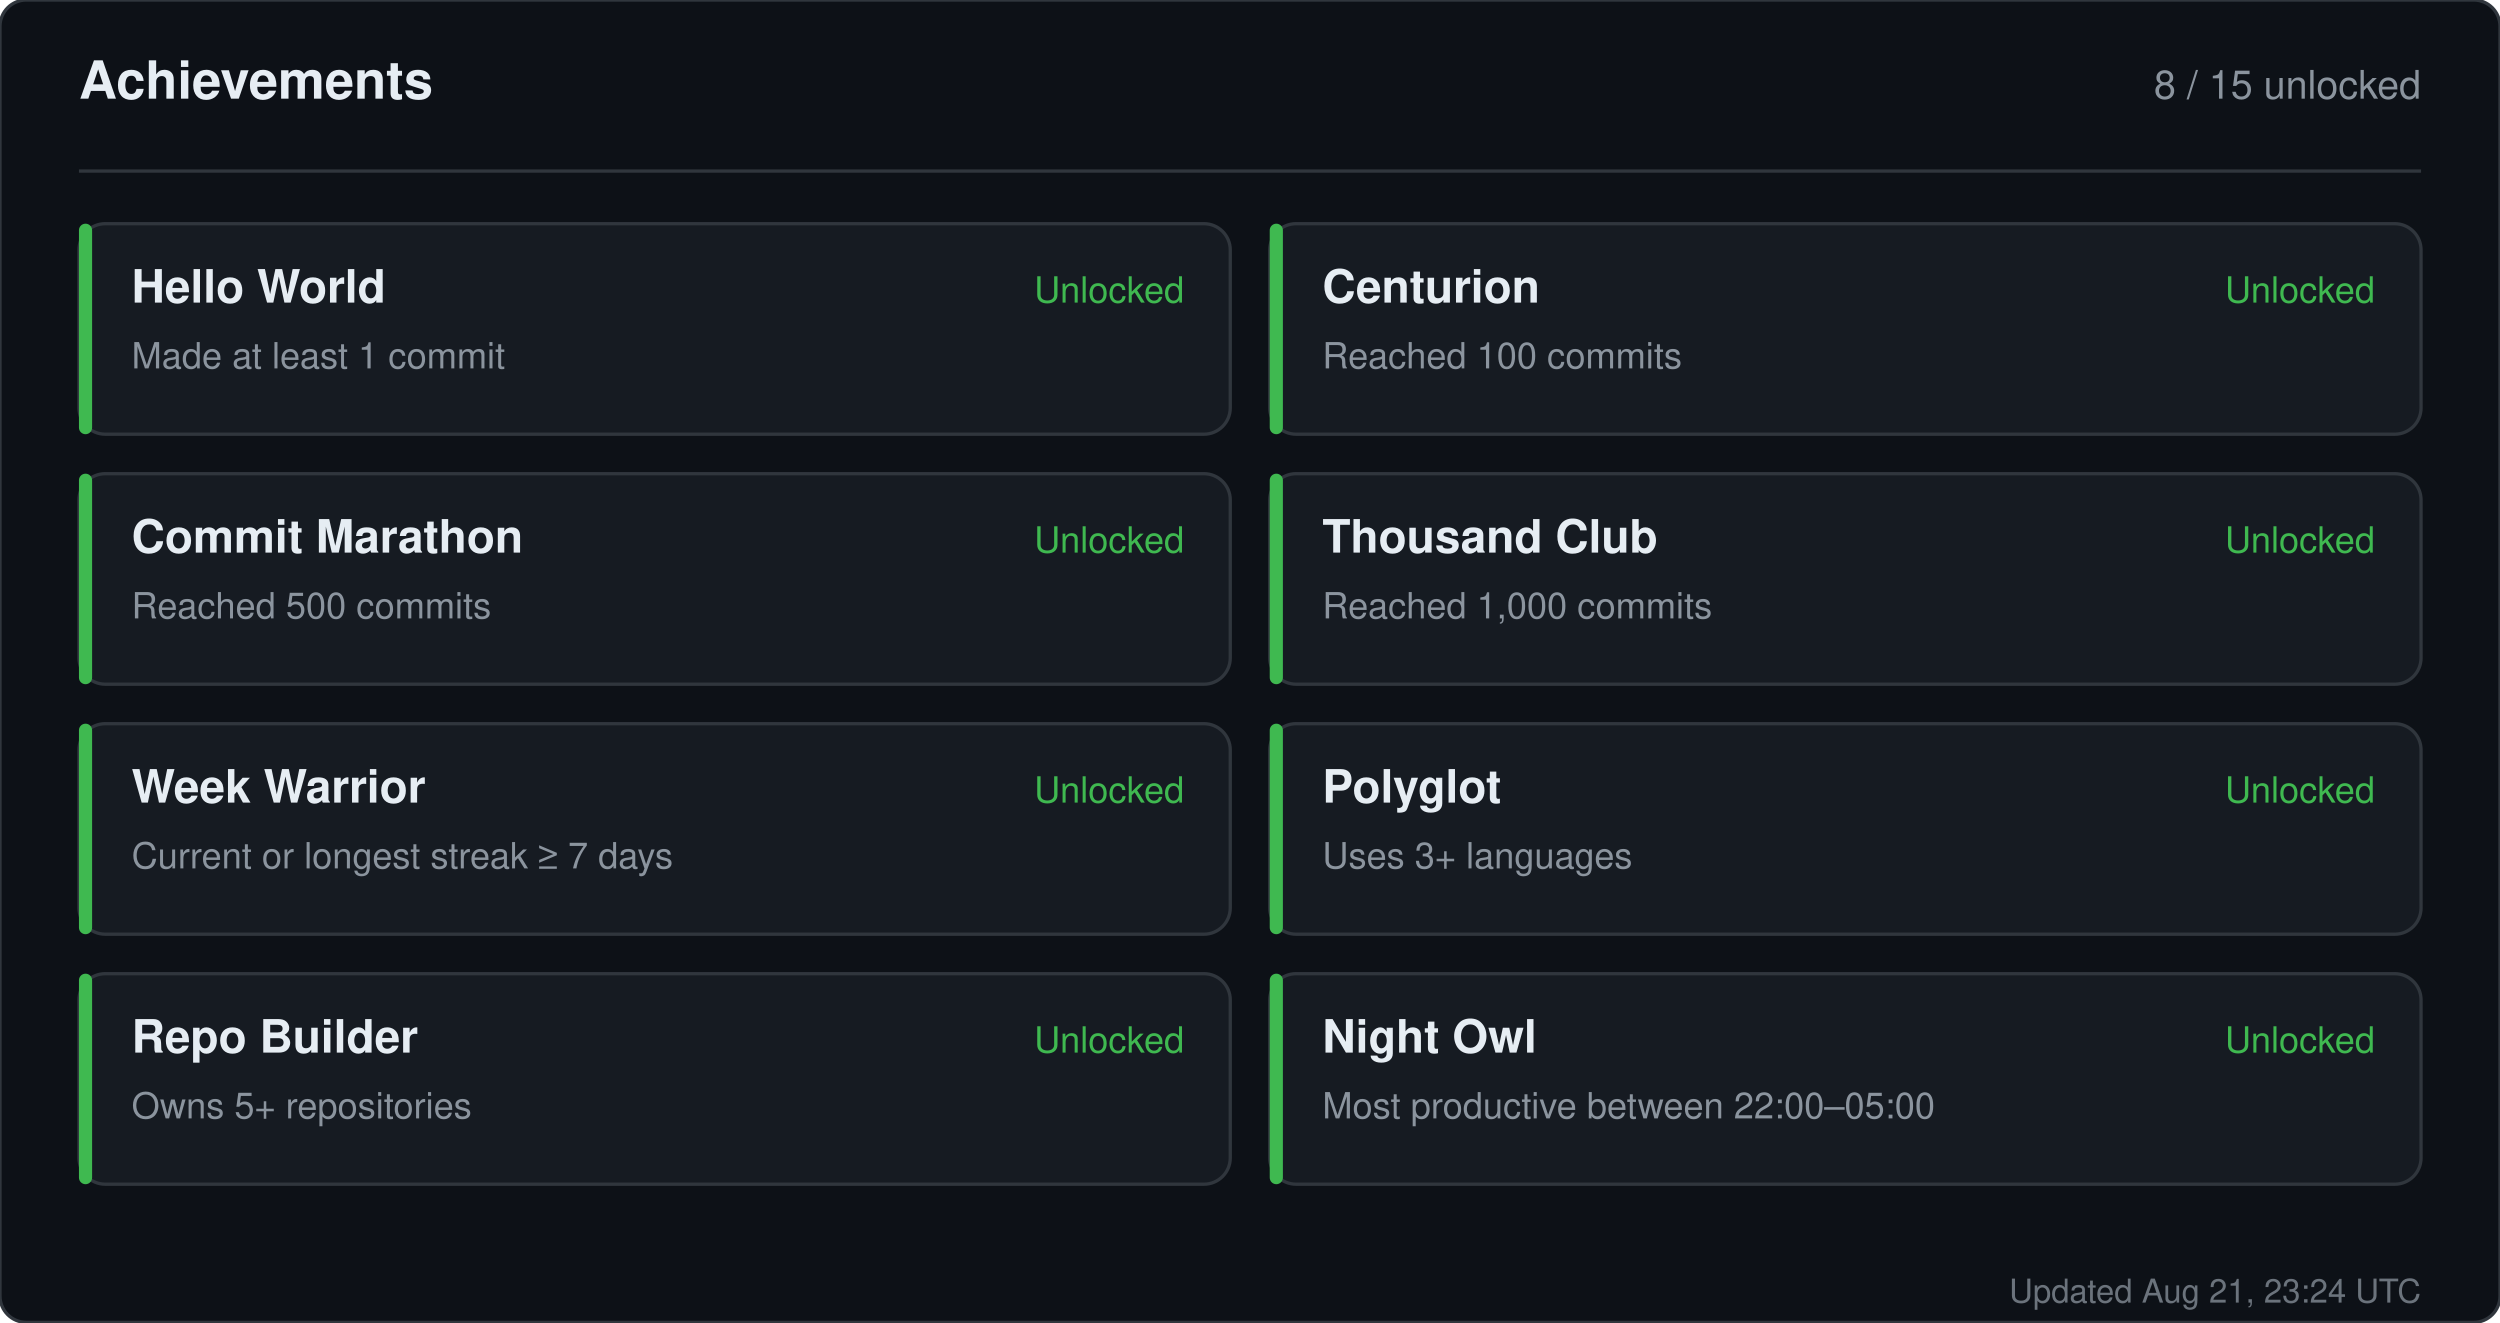
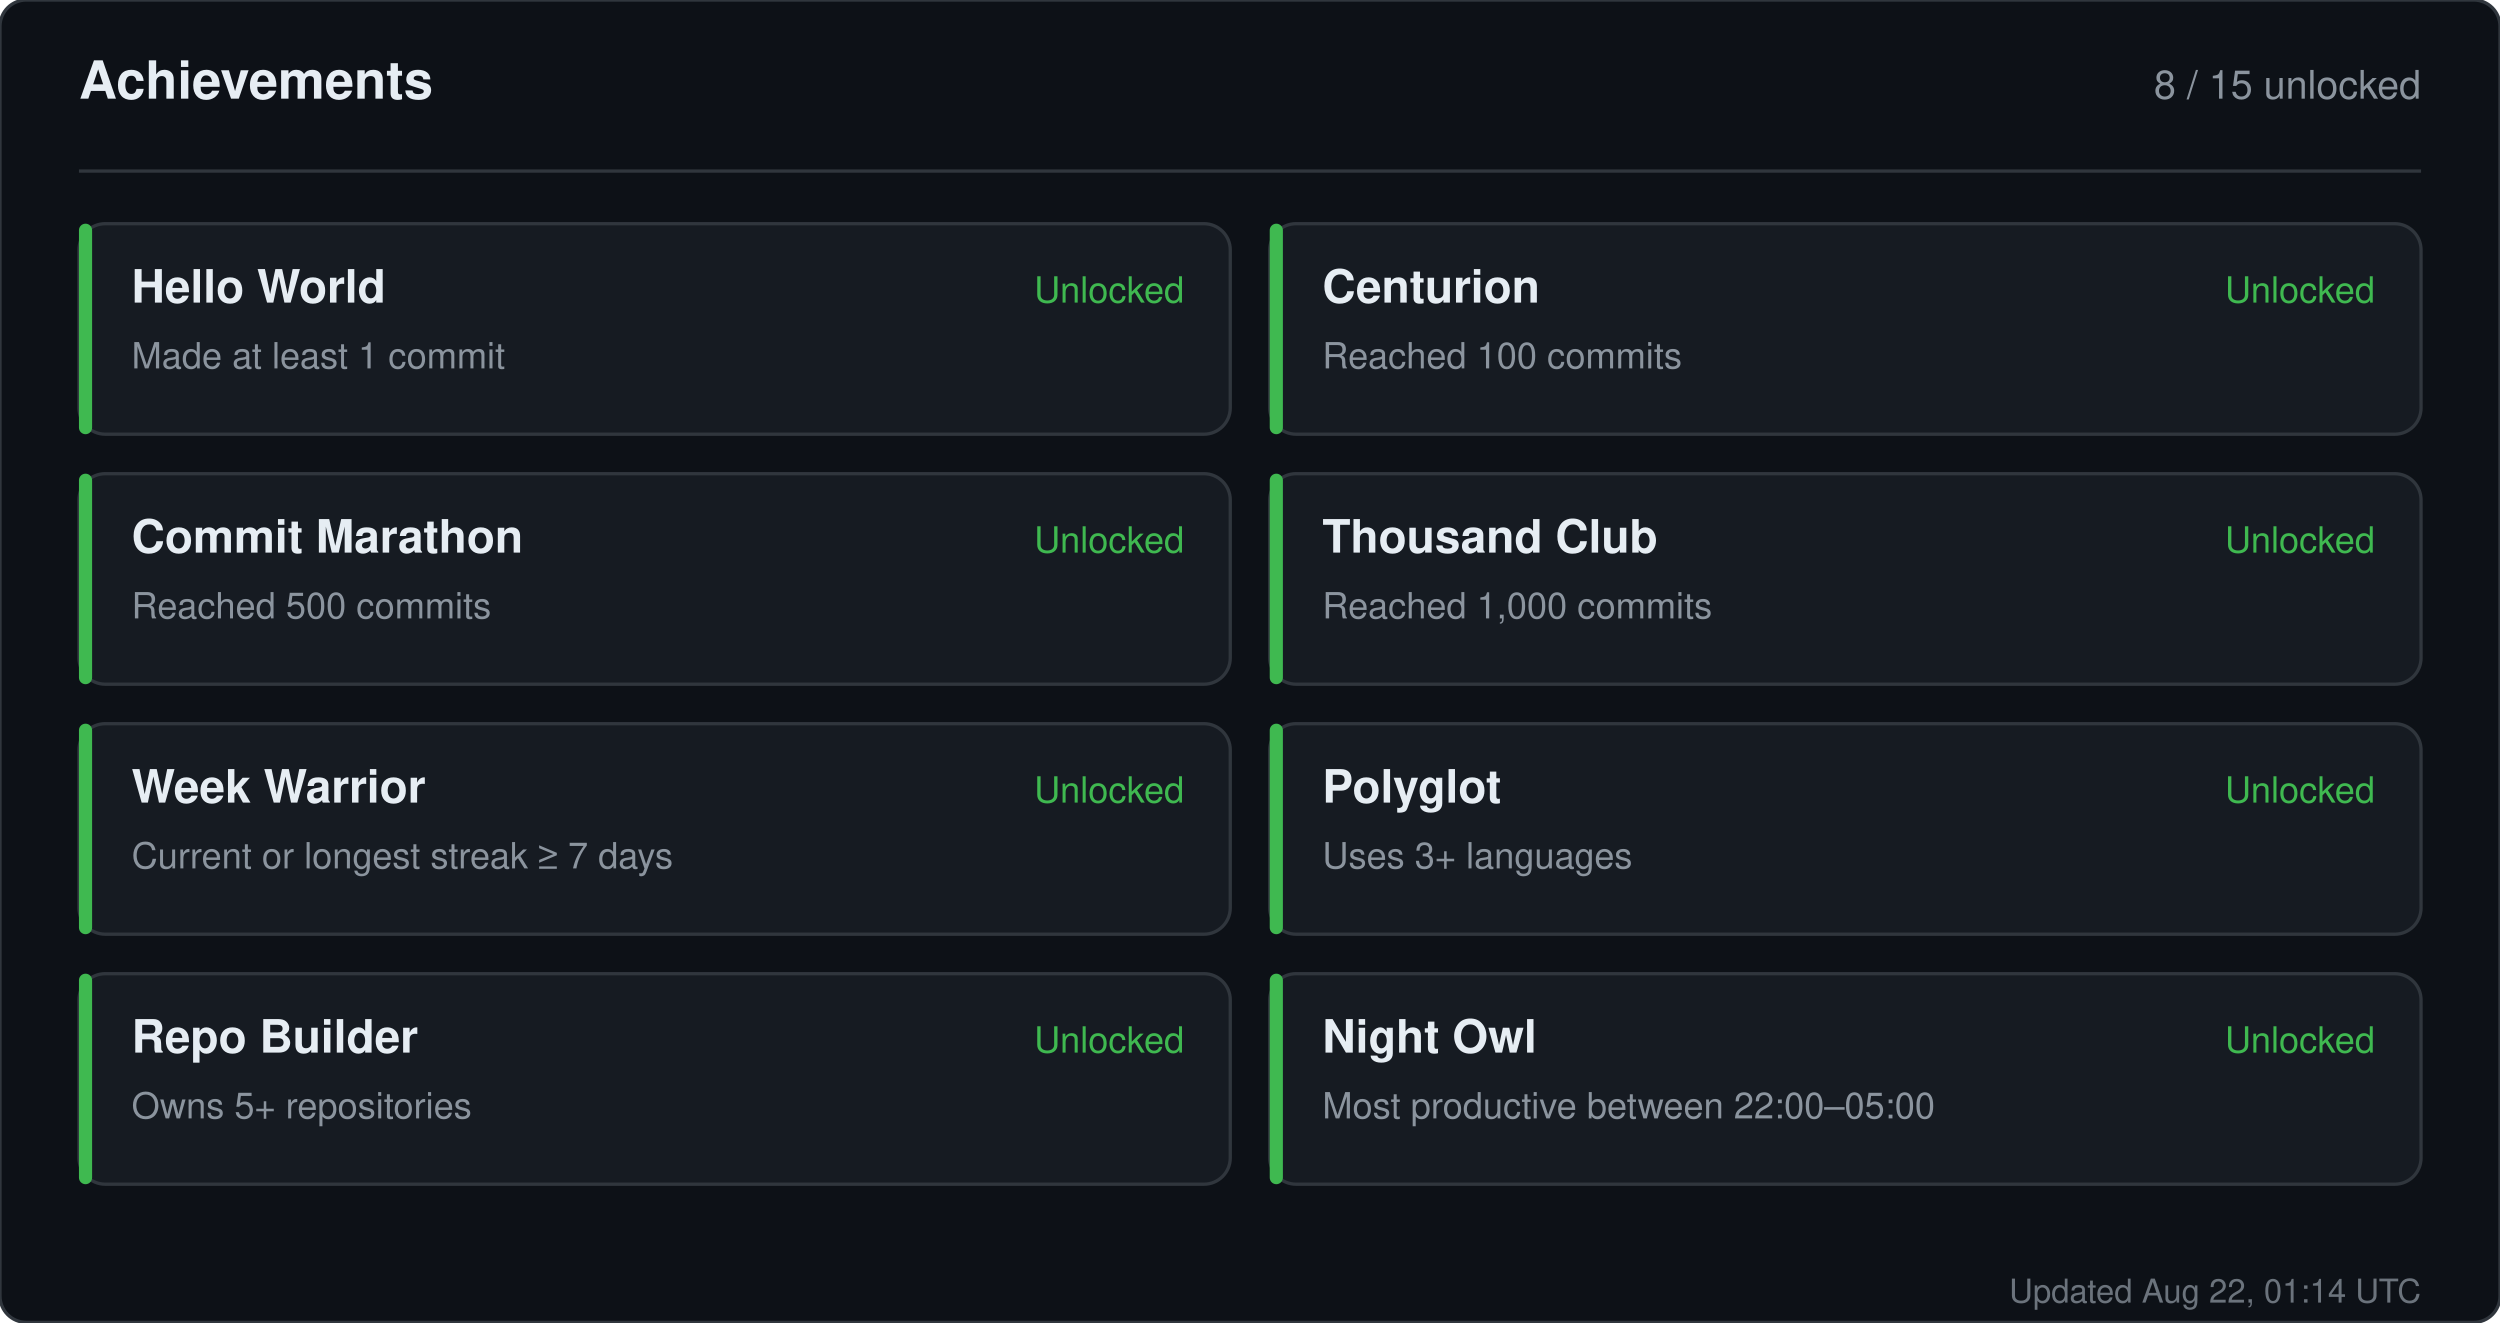
<svg xmlns="http://www.w3.org/2000/svg" width="760" height="402" viewBox="0 0 760 402" role="img" aria-label="Achievements for sandiirawan12">
  <rect width="760" height="402" rx="8" fill="#0d1117" stroke="#30363d" />
  <g font-family="-apple-system, BlinkMacSystemFont, Segoe UI, Helvetica, Arial, sans-serif">
    <text x="24" y="30" fill="#e6edf3" font-size="16" font-weight="700">Achievements</text>
    <text x="736" y="30" fill="#8b949e" font-size="12" text-anchor="end">8 / 15 unlocked</text>
    <line x1="24" y1="52" x2="736" y2="52" stroke="#30363d" />
    <rect x="24" y="68" width="350" height="64" rx="8" fill="#161b22" stroke="#30363d" />
    <rect x="24" y="68" width="4" height="64" rx="2" fill="#3fb950" />
    <text x="40" y="92" fill="#e6edf3" font-size="14" font-weight="700">Hello World</text>
    <text x="40" y="112" fill="#8b949e" font-size="11">Made at least 1 commit</text>
    <text x="360" y="92" fill="#3fb950" font-size="11" text-anchor="end">Unlocked</text>
    <rect x="386" y="68" width="350" height="64" rx="8" fill="#161b22" stroke="#30363d" />
    <rect x="386" y="68" width="4" height="64" rx="2" fill="#3fb950" />
    <text x="402" y="92" fill="#e6edf3" font-size="14" font-weight="700">Centurion</text>
    <text x="402" y="112" fill="#8b949e" font-size="11">Reached 100 commits</text>
    <text x="722" y="92" fill="#3fb950" font-size="11" text-anchor="end">Unlocked</text>
    <rect x="24" y="144" width="350" height="64" rx="8" fill="#161b22" stroke="#30363d" />
    <rect x="24" y="144" width="4" height="64" rx="2" fill="#3fb950" />
    <text x="40" y="168" fill="#e6edf3" font-size="14" font-weight="700">Commit Marathon</text>
    <text x="40" y="188" fill="#8b949e" font-size="11">Reached 500 commits</text>
    <text x="360" y="168" fill="#3fb950" font-size="11" text-anchor="end">Unlocked</text>
    <rect x="386" y="144" width="350" height="64" rx="8" fill="#161b22" stroke="#30363d" />
    <rect x="386" y="144" width="4" height="64" rx="2" fill="#3fb950" />
    <text x="402" y="168" fill="#e6edf3" font-size="14" font-weight="700">Thousand Club</text>
    <text x="402" y="188" fill="#8b949e" font-size="11">Reached 1,000 commits</text>
    <text x="722" y="168" fill="#3fb950" font-size="11" text-anchor="end">Unlocked</text>
    <rect x="24" y="220" width="350" height="64" rx="8" fill="#161b22" stroke="#30363d" />
    <rect x="24" y="220" width="4" height="64" rx="2" fill="#3fb950" />
    <text x="40" y="244" fill="#e6edf3" font-size="14" font-weight="700">Week Warrior</text>
    <text x="40" y="264" fill="#8b949e" font-size="11">Current or longest streak ≥ 7 days</text>
    <text x="360" y="244" fill="#3fb950" font-size="11" text-anchor="end">Unlocked</text>
    <rect x="386" y="220" width="350" height="64" rx="8" fill="#161b22" stroke="#30363d" />
    <rect x="386" y="220" width="4" height="64" rx="2" fill="#3fb950" />
    <text x="402" y="244" fill="#e6edf3" font-size="14" font-weight="700">Polyglot</text>
    <text x="402" y="264" fill="#8b949e" font-size="11">Uses 3+ languages</text>
    <text x="722" y="244" fill="#3fb950" font-size="11" text-anchor="end">Unlocked</text>
    <rect x="24" y="296" width="350" height="64" rx="8" fill="#161b22" stroke="#30363d" />
    <rect x="24" y="296" width="4" height="64" rx="2" fill="#3fb950" />
    <text x="40" y="320" fill="#e6edf3" font-size="14" font-weight="700">Repo Builder</text>
    <text x="40" y="340" fill="#8b949e" font-size="11">Owns 5+ repositories</text>
    <text x="360" y="320" fill="#3fb950" font-size="11" text-anchor="end">Unlocked</text>
    <rect x="386" y="296" width="350" height="64" rx="8" fill="#161b22" stroke="#30363d" />
    <rect x="386" y="296" width="4" height="64" rx="2" fill="#3fb950" />
    <text x="402" y="320" fill="#e6edf3" font-size="14" font-weight="700">Night Owl</text>
    <text x="402" y="340" fill="#8b949e" font-size="11">Most productive between 22:00–05:00</text>
    <text x="722" y="320" fill="#3fb950" font-size="11" text-anchor="end">Unlocked</text>
-     <text x="736" y="396" fill="#8b949e" font-size="10" text-anchor="end" opacity="0.75">Updated Aug 21, 23:24 UTC</text>
+     <text x="736" y="396" fill="#8b949e" font-size="10" text-anchor="end" opacity="0.75">Updated Aug 22, 01:14 UTC</text>
  </g>
</svg>
